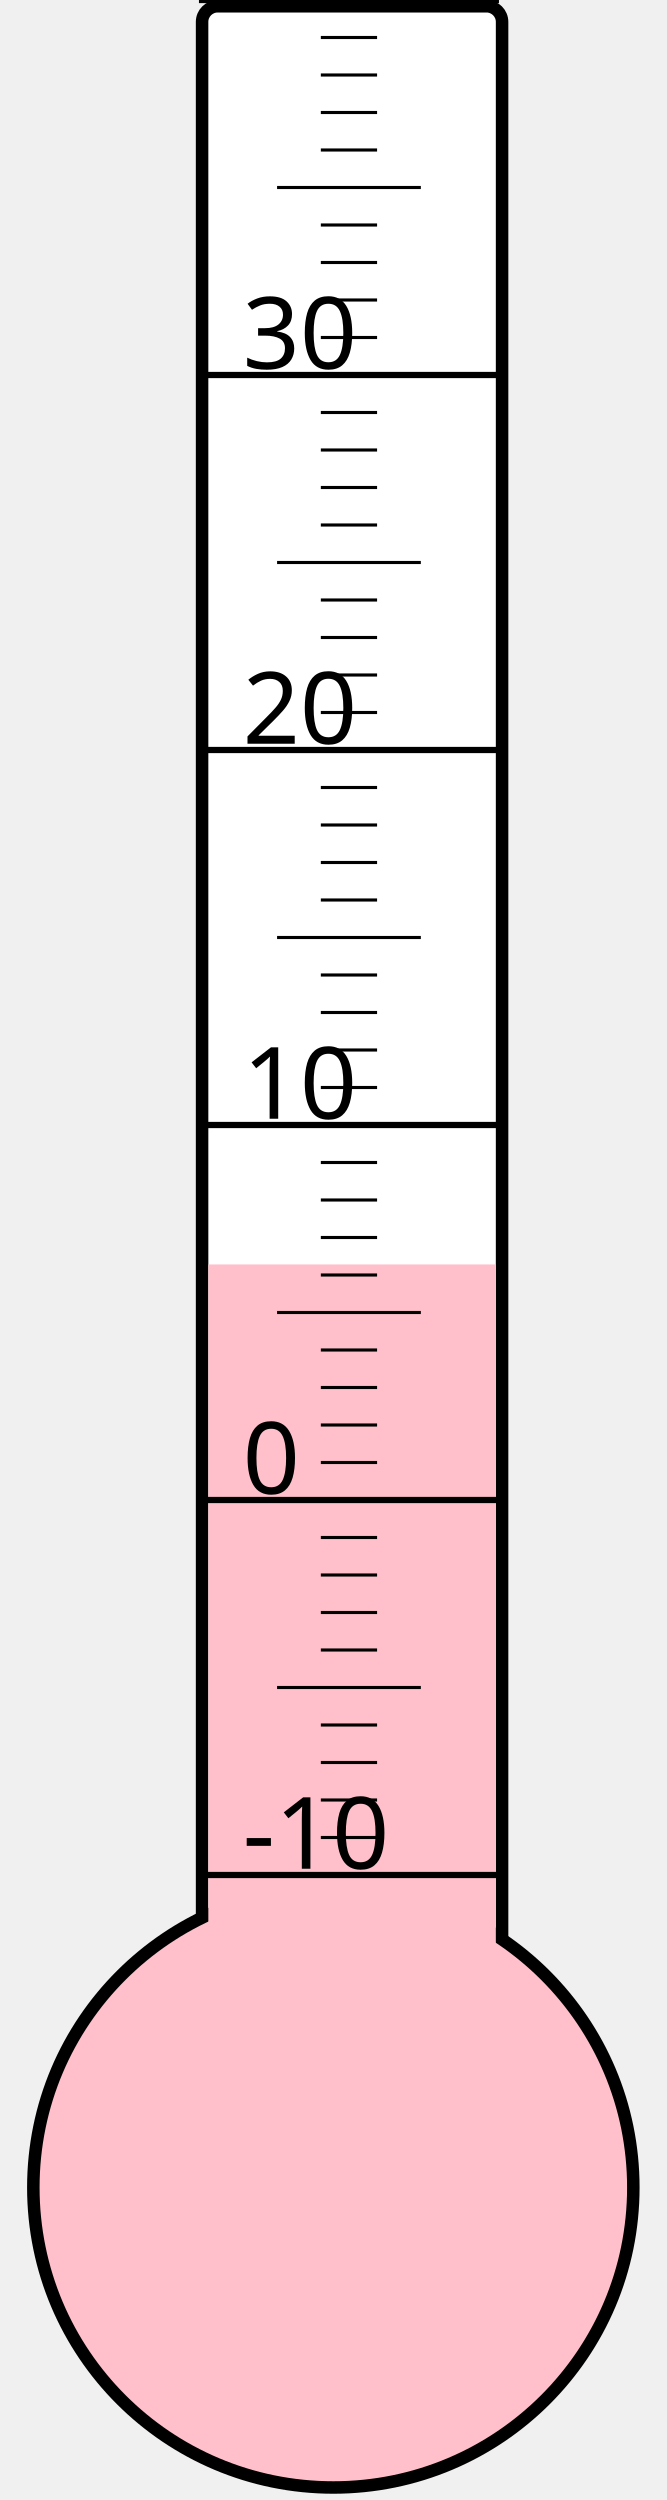
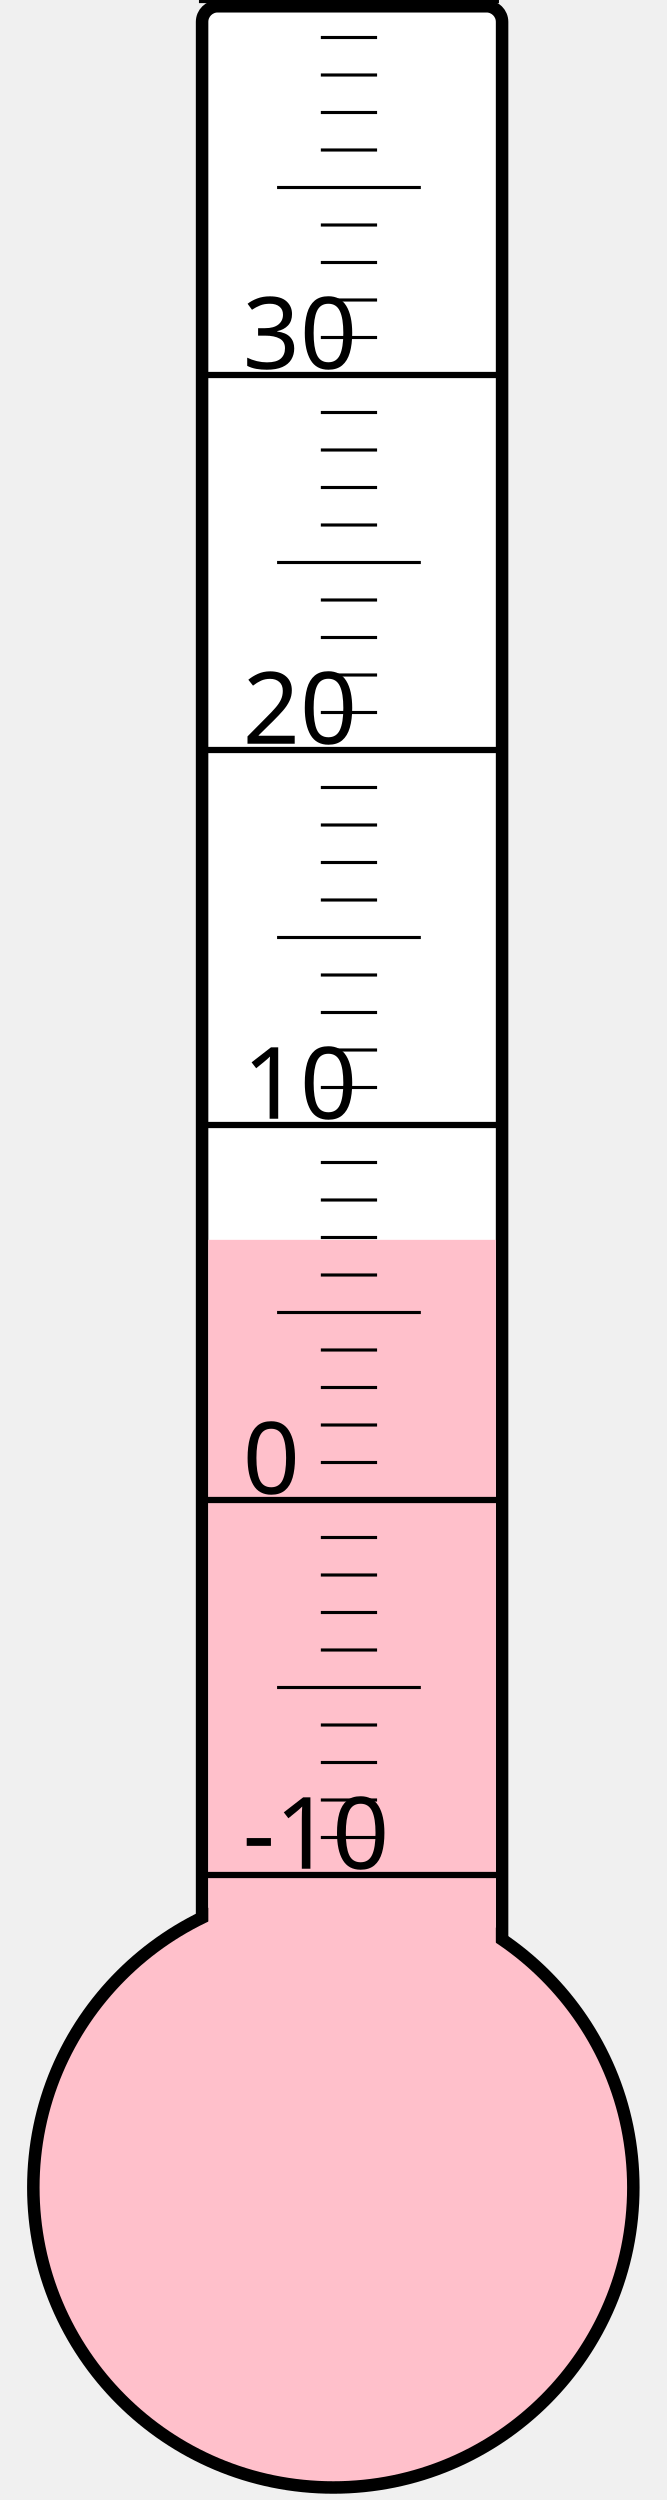
<svg xmlns="http://www.w3.org/2000/svg" width="40px" height="150px" viewBox="0 0 200 800">
  <rect width="200" height="800" x="0" y="0" style="fill: #ffffeb; fill-opacity: 0;" />
  <rect width="96" height="680" x="58" y="2" rx="5" ry="5" style="fill: white; fill-opacity: 1; stroke: black; stroke-width: 4;" />
  <circle cx="100" cy="700" r="96" style="fill: pink; stroke: black; stroke-width: 4;" />
-   <rect width="92" height="295.375" x="60" y="404.625" style="fill: pink; fill-opacity: 1; stroke-width: 0;" />
+   <rect width="92" height="303.25" x="60" y="396.75" style="fill: pink; fill-opacity: 1; stroke-width: 0;" />
  <text x="71" y="598" style="font-family: sans-serif; font-size: 24pt;">-10</text>
  <text x="71" y="478" style="font-family: sans-serif; font-size: 24pt;">0</text>
  <text x="71" y="358" style="font-family: sans-serif; font-size: 24pt;">10</text>
  <text x="71" y="238" style="font-family: sans-serif; font-size: 24pt;">20</text>
  <text x="71" y="118" style="font-family: sans-serif; font-size: 24pt;">30</text>
  <g style="stroke: black;">
    <line x1="57" y1="600" x2="153" y2="600" style="stroke-width: 2;" />
    <line x1="96" y1="588" x2="114" y2="588" style="stroke-width: 1;" />
    <line x1="96" y1="576" x2="114" y2="576" style="stroke-width: 1;" />
    <line x1="96" y1="564" x2="114" y2="564" style="stroke-width: 1;" />
    <line x1="96" y1="552" x2="114" y2="552" style="stroke-width: 1;" />
    <line x1="82" y1="540" x2="128" y2="540" style="stroke-width: 1;" />
    <line x1="96" y1="528" x2="114" y2="528" style="stroke-width: 1;" />
    <line x1="96" y1="516" x2="114" y2="516" style="stroke-width: 1;" />
    <line x1="96" y1="504" x2="114" y2="504" style="stroke-width: 1;" />
    <line x1="96" y1="492" x2="114" y2="492" style="stroke-width: 1;" />
    <line x1="57" y1="480" x2="153" y2="480" style="stroke-width: 2;" />
    <line x1="96" y1="468" x2="114" y2="468" style="stroke-width: 1;" />
    <line x1="96" y1="456" x2="114" y2="456" style="stroke-width: 1;" />
    <line x1="96" y1="444" x2="114" y2="444" style="stroke-width: 1;" />
    <line x1="96" y1="432" x2="114" y2="432" style="stroke-width: 1;" />
    <line x1="82" y1="420" x2="128" y2="420" style="stroke-width: 1;" />
    <line x1="96" y1="408" x2="114" y2="408" style="stroke-width: 1;" />
    <line x1="96" y1="396" x2="114" y2="396" style="stroke-width: 1;" />
    <line x1="96" y1="384" x2="114" y2="384" style="stroke-width: 1;" />
    <line x1="96" y1="372" x2="114" y2="372" style="stroke-width: 1;" />
    <line x1="57" y1="360" x2="153" y2="360" style="stroke-width: 2;" />
    <line x1="96" y1="348" x2="114" y2="348" style="stroke-width: 1;" />
    <line x1="96" y1="336" x2="114" y2="336" style="stroke-width: 1;" />
    <line x1="96" y1="324" x2="114" y2="324" style="stroke-width: 1;" />
    <line x1="96" y1="312" x2="114" y2="312" style="stroke-width: 1;" />
    <line x1="82" y1="300" x2="128" y2="300" style="stroke-width: 1;" />
    <line x1="96" y1="288" x2="114" y2="288" style="stroke-width: 1;" />
    <line x1="96" y1="276" x2="114" y2="276" style="stroke-width: 1;" />
    <line x1="96" y1="264" x2="114" y2="264" style="stroke-width: 1;" />
    <line x1="96" y1="252" x2="114" y2="252" style="stroke-width: 1;" />
    <line x1="57" y1="240" x2="153" y2="240" style="stroke-width: 2;" />
    <line x1="96" y1="228" x2="114" y2="228" style="stroke-width: 1;" />
    <line x1="96" y1="216" x2="114" y2="216" style="stroke-width: 1;" />
    <line x1="96" y1="204" x2="114" y2="204" style="stroke-width: 1;" />
    <line x1="96" y1="192" x2="114" y2="192" style="stroke-width: 1;" />
    <line x1="82" y1="180" x2="128" y2="180" style="stroke-width: 1;" />
    <line x1="96" y1="168" x2="114" y2="168" style="stroke-width: 1;" />
    <line x1="96" y1="156" x2="114" y2="156" style="stroke-width: 1;" />
    <line x1="96" y1="144" x2="114" y2="144" style="stroke-width: 1;" />
    <line x1="96" y1="132" x2="114" y2="132" style="stroke-width: 1;" />
    <line x1="57" y1="120" x2="153" y2="120" style="stroke-width: 2;" />
    <line x1="96" y1="108" x2="114" y2="108" style="stroke-width: 1;" />
    <line x1="96" y1="96" x2="114" y2="96" style="stroke-width: 1;" />
    <line x1="96" y1="84" x2="114" y2="84" style="stroke-width: 1;" />
    <line x1="96" y1="72" x2="114" y2="72" style="stroke-width: 1;" />
    <line x1="82" y1="60" x2="128" y2="60" style="stroke-width: 1;" />
    <line x1="96" y1="48" x2="114" y2="48" style="stroke-width: 1;" />
    <line x1="96" y1="36" x2="114" y2="36" style="stroke-width: 1;" />
    <line x1="96" y1="24" x2="114" y2="24" style="stroke-width: 1;" />
    <line x1="96" y1="12" x2="114" y2="12" style="stroke-width: 1;" />
    <line x1="57" y1="0" x2="153" y2="0" style="stroke-width: 2;" />
  </g>
</svg>
